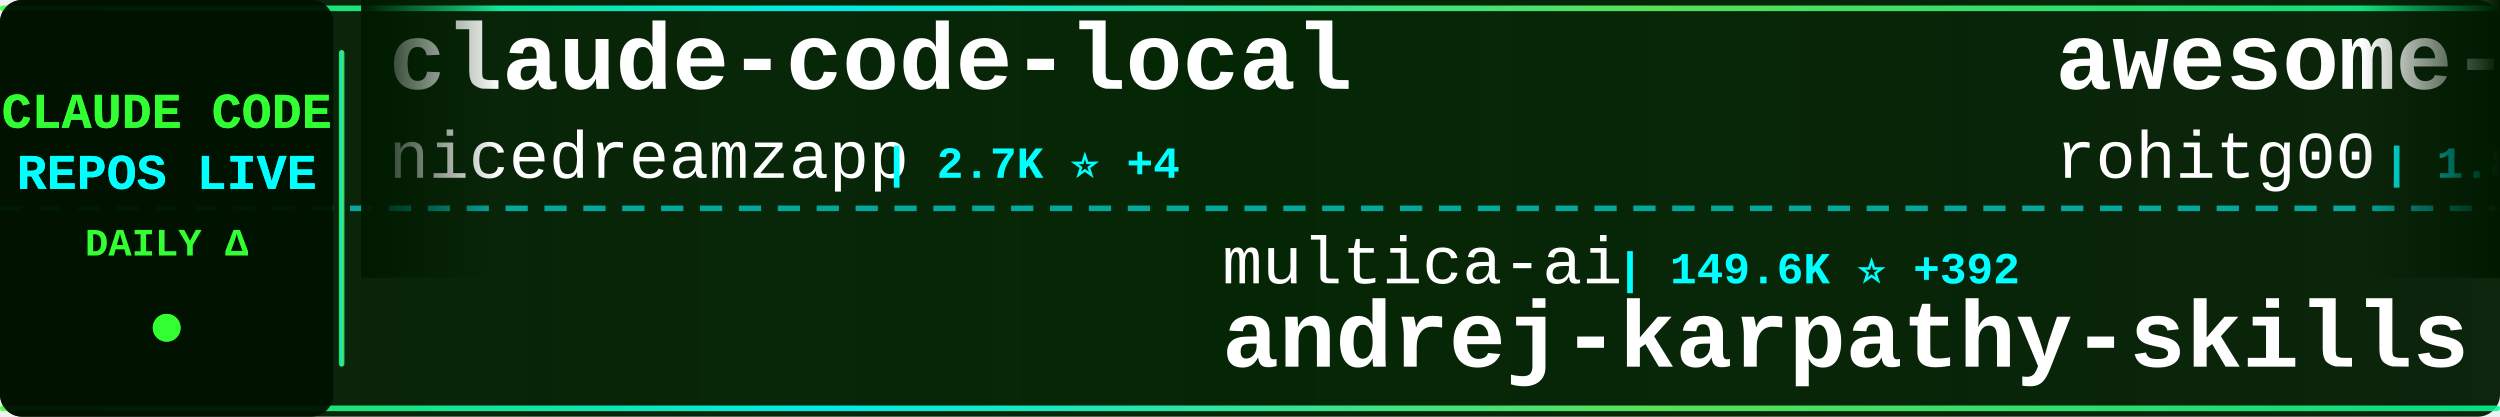
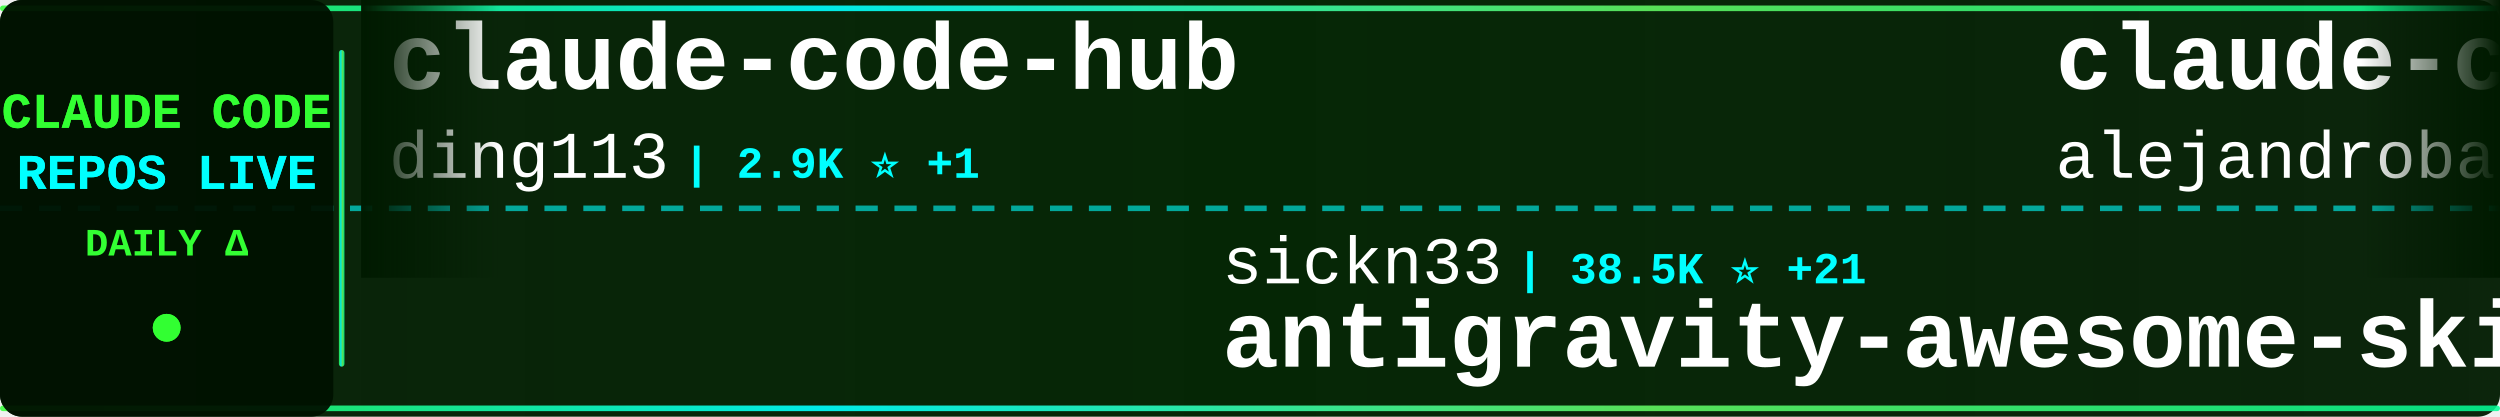
<svg xmlns="http://www.w3.org/2000/svg" width="900" height="150">
  <defs>
    <linearGradient id="tickerBg" x1="0%" y1="0%" x2="100%" y2="0%">
      <stop offset="0%" style="stop-color:#001a00;stop-opacity:0.95" />
      <stop offset="50%" style="stop-color:#002200;stop-opacity:0.98" />
      <stop offset="100%" style="stop-color:#001a00;stop-opacity:0.95" />
    </linearGradient>
    <linearGradient id="borderGrad" x1="0%" y1="0%" x2="100%" y2="0%">
      <stop offset="0%" style="stop-color:#33ff33;stop-opacity:0.85">
        <animate attributeName="stop-opacity" values="0.85;1;0.85" dur="2s" repeatCount="indefinite" />
      </stop>
      <stop offset="33%" style="stop-color:#00ffff;stop-opacity:0.9">
        <animate attributeName="stop-opacity" values="0.9;1;0.9" dur="2.2s" repeatCount="indefinite" />
      </stop>
      <stop offset="66%" style="stop-color:#66ff66;stop-opacity:0.85">
        <animate attributeName="stop-opacity" values="0.85;1;0.85" dur="1.8s" repeatCount="indefinite" />
      </stop>
      <stop offset="100%" style="stop-color:#00ff99;stop-opacity:0.85">
        <animate attributeName="stop-opacity" values="0.85;1;0.85" dur="2s" repeatCount="indefinite" />
      </stop>
    </linearGradient>
    <filter id="textGlow">
      <feGaussianBlur stdDeviation="0.1" result="coloredBlur" />
      <feMerge>
        <feMergeNode in="coloredBlur" />
        <feMergeNode in="SourceGraphic" />
      </feMerge>
    </filter>
    <filter id="metricGlow">
      <feGaussianBlur stdDeviation="0.2" result="coloredBlur" />
      <feMerge>
        <feMergeNode in="coloredBlur" />
        <feMergeNode in="SourceGraphic" />
      </feMerge>
    </filter>
    <linearGradient id="leftFade" x1="0%" y1="0%" x2="100%" y2="0%">
      <stop offset="0%" style="stop-color:#001a00;stop-opacity:1" />
      <stop offset="100%" style="stop-color:#001a00;stop-opacity:0" />
    </linearGradient>
    <linearGradient id="rightFade" x1="0%" y1="0%" x2="100%" y2="0%">
      <stop offset="0%" style="stop-color:#001a00;stop-opacity:0" />
      <stop offset="100%" style="stop-color:#001a00;stop-opacity:1" />
    </linearGradient>
  </defs>
  <rect width="900" height="150" fill="url(#tickerBg)" rx="8" />
  <rect x="0" y="2" width="900" height="2" fill="url(#borderGrad)" rx="1" />
  <rect x="0" y="146" width="900" height="2" fill="url(#borderGrad)" rx="1" />
  <line x1="0" y1="75" x2="900" y2="75" stroke="#00ffff" stroke-width="2" stroke-dasharray="8 6" opacity="0.6" />
  <rect x="0" y="0" width="120" height="150" fill="#001100" opacity="0.95" rx="8" />
  <text x="60" y="46" font-family="'Courier New', monospace" font-size="18" font-weight="bold" fill="#33ff33" text-anchor="middle" filter="url(#textGlow)">
    CLAUDE CODE
  </text>
  <text x="60" y="68" font-family="'Courier New', monospace" font-size="18" font-weight="bold" fill="#00ffff" text-anchor="middle" filter="url(#textGlow)">
    REPOS LIVE
  </text>
  <text x="60" y="92" font-family="'Courier New', monospace" font-size="14" font-weight="bold" fill="#33ff33" text-anchor="middle">
    DAILY Δ
  </text>
  <circle cx="60" cy="118" r="5" fill="#33ff33" filter="url(#metricGlow)">
    <animate attributeName="r" values="4;6;4" dur="1.5s" repeatCount="indefinite" />
    <animate attributeName="opacity" values="0.6;1;0.6" dur="1.5s" repeatCount="indefinite" />
  </circle>
  <rect x="122" y="18" width="2" height="114" fill="url(#borderGrad)" rx="1" />
  <clipPath id="tickerClip">
    <rect x="130" y="0" width="770" height="150" />
  </clipPath>
  <g clip-path="url(#tickerClip)">
    <g id="tickerItems">
      <animateTransform attributeName="transform" attributeType="XML" type="translate" from="0 0" to="-3000 0" dur="54s" repeatCount="indefinite" />
      <g transform="translate(0, 0)">
-         <text x="140" y="32" font-family="'Courier New', monospace" font-size="34" font-weight="bold" fill="#ffffff">claude-code-local</text>
-         <text x="140" y="64" font-family="'Courier New', monospace" font-size="24" font-weight="normal" fill="#ffffff" opacity="1.0">nicedreamzapp</text>
-         <text x="318" y="64" font-family="'Courier New', monospace" font-size="16" font-weight="bold" fill="#00ffff"> | 2.7K ⭐ +4</text>
+         <text x="140" y="32" font-family="'Courier New', monospace" font-size="34" font-weight="bold" fill="#ffffff">claude-code-hub</text>
+         <text x="140" y="64" font-family="'Courier New', monospace" font-size="24" font-weight="normal" fill="#ffffff" opacity="1.0">ding113</text>
+         <text x="246" y="64" font-family="'Courier New', monospace" font-size="16" font-weight="bold" fill="#00ffff"> | 2.9K ⭐ +1</text>
      </g>
      <g transform="translate(300, 0)">
-         <text x="140" y="102" font-family="'Courier New', monospace" font-size="24" font-weight="normal" fill="#ffffff" opacity="1.0">multica-ai</text>
-         <text x="282" y="102" font-family="'Courier New', monospace" font-size="16" font-weight="bold" fill="#00ffff"> | 149.6K ⭐ +392</text>
-         <text x="140" y="132" font-family="'Courier New', monospace" font-size="34" font-weight="bold" fill="#ffffff">andrej-karpathy-skills</text>
+         <text x="140" y="102" font-family="'Courier New', monospace" font-size="24" font-weight="normal" fill="#ffffff" opacity="1.0">sickn33</text>
+         <text x="246" y="102" font-family="'Courier New', monospace" font-size="16" font-weight="bold" fill="#00ffff"> | 38.5K ⭐ +21</text>
+         <text x="140" y="132" font-family="'Courier New', monospace" font-size="34" font-weight="bold" fill="#ffffff">antigravity-awesome-skil...</text>
      </g>
      <g transform="translate(600, 0)">
-         <text x="140" y="32" font-family="'Courier New', monospace" font-size="34" font-weight="bold" fill="#ffffff">awesome-claude-code-tool...</text>
-         <text x="140" y="64" font-family="'Courier New', monospace" font-size="24" font-weight="normal" fill="#ffffff" opacity="1.0">rohitg00</text>
-         <text x="258" y="64" font-family="'Courier New', monospace" font-size="16" font-weight="bold" fill="#00ffff"> | 1.8K ⭐ +1</text>
+         <text x="140" y="32" font-family="'Courier New', monospace" font-size="34" font-weight="bold" fill="#ffffff">claude-code-from-source</text>
+         <text x="140" y="64" font-family="'Courier New', monospace" font-size="24" font-weight="normal" fill="#ffffff" opacity="1.0">alejandrobalderas</text>
+         <text x="366" y="64" font-family="'Courier New', monospace" font-size="16" font-weight="bold" fill="#00ffff"> | 2.1K ⭐ +2</text>
      </g>
      <g transform="translate(900, 0)">
-         <text x="140" y="102" font-family="'Courier New', monospace" font-size="24" font-weight="normal" fill="#ffffff" opacity="1.0">anthropics</text>
-         <text x="282" y="102" font-family="'Courier New', monospace" font-size="16" font-weight="bold" fill="#00ffff"> | 26.4K ⭐ +234</text>
-         <text x="140" y="132" font-family="'Courier New', monospace" font-size="34" font-weight="bold" fill="#ffffff">claude-plugins-official</text>
+         <text x="140" y="102" font-family="'Courier New', monospace" font-size="24" font-weight="normal" fill="#ffffff" opacity="1.0">alirezarezvani</text>
+         <text x="330" y="102" font-family="'Courier New', monospace" font-size="16" font-weight="bold" fill="#00ffff"> | 16.0K ⭐ +25</text>
+         <text x="140" y="132" font-family="'Courier New', monospace" font-size="34" font-weight="bold" fill="#ffffff">claude-skills</text>
      </g>
      <g transform="translate(1200, 0)">
        <text x="140" y="32" font-family="'Courier New', monospace" font-size="34" font-weight="bold" fill="#ffffff">claude-code</text>
-         <text x="140" y="64" font-family="'Courier New', monospace" font-size="24" font-weight="normal" fill="#ffffff" opacity="1.0">codeaashu</text>
-         <text x="270" y="64" font-family="'Courier New', monospace" font-size="16" font-weight="bold" fill="#00ffff"> | 2.7K ⭐</text>
+         <text x="140" y="64" font-family="'Courier New', monospace" font-size="24" font-weight="normal" fill="#ffffff" opacity="1.0">mehmoodosman</text>
+         <text x="306" y="64" font-family="'Courier New', monospace" font-size="16" font-weight="bold" fill="#00ffff"> | 168 ⭐</text>
      </g>
      <g transform="translate(1500, 0)">
-         <text x="140" y="102" font-family="'Courier New', monospace" font-size="24" font-weight="normal" fill="#ffffff" opacity="1.0">disler</text>
-         <text x="234" y="102" font-family="'Courier New', monospace" font-size="16" font-weight="bold" fill="#00ffff"> | 1.2K ⭐ +6</text>
-         <text x="140" y="132" font-family="'Courier New', monospace" font-size="34" font-weight="bold" fill="#ffffff">pi-vs-claude-code</text>
+         <text x="140" y="102" font-family="'Courier New', monospace" font-size="24" font-weight="normal" fill="#ffffff" opacity="1.0">anthropics</text>
+         <text x="282" y="102" font-family="'Courier New', monospace" font-size="16" font-weight="bold" fill="#00ffff"> | 7.7K ⭐ +1</text>
+         <text x="140" y="132" font-family="'Courier New', monospace" font-size="34" font-weight="bold" fill="#ffffff">claude-code-action</text>
      </g>
      <g transform="translate(1800, 0)">
-         <text x="140" y="32" font-family="'Courier New', monospace" font-size="34" font-weight="bold" fill="#ffffff">ECC</text>
-         <text x="140" y="64" font-family="'Courier New', monospace" font-size="24" font-weight="normal" fill="#ffffff" opacity="1.0">affaan-m</text>
-         <text x="258" y="64" font-family="'Courier New', monospace" font-size="16" font-weight="bold" fill="#00ffff"> | 189.2K ⭐ +324</text>
+         <text x="140" y="32" font-family="'Courier New', monospace" font-size="34" font-weight="bold" fill="#ffffff">claude-code-source</text>
+         <text x="140" y="64" font-family="'Courier New', monospace" font-size="24" font-weight="normal" fill="#ffffff" opacity="1.0">hangsman</text>
+         <text x="258" y="64" font-family="'Courier New', monospace" font-size="16" font-weight="bold" fill="#00ffff"> | 780 ⭐</text>
      </g>
      <g transform="translate(2100, 0)">
-         <text x="140" y="102" font-family="'Courier New', monospace" font-size="24" font-weight="normal" fill="#ffffff" opacity="1.0">Maciek-roboblog</text>
-         <text x="342" y="102" font-family="'Courier New', monospace" font-size="16" font-weight="bold" fill="#00ffff"> | 8.1K ⭐ +1</text>
-         <text x="140" y="132" font-family="'Courier New', monospace" font-size="34" font-weight="bold" fill="#ffffff">Claude-Code-Usage-Monito...</text>
+         <text x="140" y="102" font-family="'Courier New', monospace" font-size="24" font-weight="normal" fill="#ffffff" opacity="1.0">isboyjc</text>
+         <text x="246" y="102" font-family="'Courier New', monospace" font-size="16" font-weight="bold" fill="#00ffff"> | 156 ⭐</text>
+         <text x="140" y="132" font-family="'Courier New', monospace" font-size="34" font-weight="bold" fill="#ffffff">claude-code</text>
      </g>
      <g transform="translate(2400, 0)">
+         <text x="140" y="32" font-family="'Courier New', monospace" font-size="34" font-weight="bold" fill="#ffffff">claude-code</text>
+         <text x="140" y="64" font-family="'Courier New', monospace" font-size="24" font-weight="normal" fill="#ffffff" opacity="1.0">lowcortisolprogrammer</text>
+         <text x="414" y="64" font-family="'Courier New', monospace" font-size="16" font-weight="bold" fill="#00ffff"> | 171 ⭐</text>
+       </g>
+       <g transform="translate(2700, 0)">
+         <text x="140" y="102" font-family="'Courier New', monospace" font-size="24" font-weight="normal" fill="#ffffff" opacity="1.0">FlorianBruniaux</text>
+         <text x="342" y="102" font-family="'Courier New', monospace" font-size="16" font-weight="bold" fill="#00ffff"> | 4.5K ⭐ +5</text>
+         <text x="140" y="132" font-family="'Courier New', monospace" font-size="34" font-weight="bold" fill="#ffffff">claude-code-ultimate-gui...</text>
+       </g>
+       <g transform="translate(3000, 0)">
        <text x="140" y="32" font-family="'Courier New', monospace" font-size="34" font-weight="bold" fill="#ffffff">claude-code-hub</text>
        <text x="140" y="64" font-family="'Courier New', monospace" font-size="24" font-weight="normal" fill="#ffffff" opacity="1.0">ding113</text>
-         <text x="246" y="64" font-family="'Courier New', monospace" font-size="16" font-weight="bold" fill="#00ffff"> | 2.9K ⭐</text>
-       </g>
-       <g transform="translate(2700, 0)">
-         <text x="140" y="102" font-family="'Courier New', monospace" font-size="24" font-weight="normal" fill="#ffffff" opacity="1.0">LING71671</text>
-         <text x="270" y="102" font-family="'Courier New', monospace" font-size="16" font-weight="bold" fill="#00ffff"> | 856 ⭐ +1</text>
-         <text x="140" y="132" font-family="'Courier New', monospace" font-size="34" font-weight="bold" fill="#ffffff">Open-ClaudeCode</text>
-       </g>
-       <g transform="translate(3000, 0)">
-         <text x="140" y="32" font-family="'Courier New', monospace" font-size="34" font-weight="bold" fill="#ffffff">claude-code-local</text>
-         <text x="140" y="64" font-family="'Courier New', monospace" font-size="24" font-weight="normal" fill="#ffffff" opacity="1.0">nicedreamzapp</text>
-         <text x="318" y="64" font-family="'Courier New', monospace" font-size="16" font-weight="bold" fill="#00ffff"> | 2.7K ⭐ +4</text>
+         <text x="246" y="64" font-family="'Courier New', monospace" font-size="16" font-weight="bold" fill="#00ffff"> | 2.9K ⭐ +1</text>
      </g>
      <g transform="translate(3300, 0)">
-         <text x="140" y="102" font-family="'Courier New', monospace" font-size="24" font-weight="normal" fill="#ffffff" opacity="1.0">multica-ai</text>
-         <text x="282" y="102" font-family="'Courier New', monospace" font-size="16" font-weight="bold" fill="#00ffff"> | 149.6K ⭐ +392</text>
-         <text x="140" y="132" font-family="'Courier New', monospace" font-size="34" font-weight="bold" fill="#ffffff">andrej-karpathy-skills</text>
+         <text x="140" y="102" font-family="'Courier New', monospace" font-size="24" font-weight="normal" fill="#ffffff" opacity="1.0">sickn33</text>
+         <text x="246" y="102" font-family="'Courier New', monospace" font-size="16" font-weight="bold" fill="#00ffff"> | 38.5K ⭐ +21</text>
+         <text x="140" y="132" font-family="'Courier New', monospace" font-size="34" font-weight="bold" fill="#ffffff">antigravity-awesome-skil...</text>
      </g>
      <g transform="translate(3600, 0)">
-         <text x="140" y="32" font-family="'Courier New', monospace" font-size="34" font-weight="bold" fill="#ffffff">awesome-claude-code-tool...</text>
-         <text x="140" y="64" font-family="'Courier New', monospace" font-size="24" font-weight="normal" fill="#ffffff" opacity="1.0">rohitg00</text>
-         <text x="258" y="64" font-family="'Courier New', monospace" font-size="16" font-weight="bold" fill="#00ffff"> | 1.8K ⭐ +1</text>
+         <text x="140" y="32" font-family="'Courier New', monospace" font-size="34" font-weight="bold" fill="#ffffff">claude-code-from-source</text>
+         <text x="140" y="64" font-family="'Courier New', monospace" font-size="24" font-weight="normal" fill="#ffffff" opacity="1.0">alejandrobalderas</text>
+         <text x="366" y="64" font-family="'Courier New', monospace" font-size="16" font-weight="bold" fill="#00ffff"> | 2.1K ⭐ +2</text>
      </g>
      <g transform="translate(3900, 0)">
-         <text x="140" y="102" font-family="'Courier New', monospace" font-size="24" font-weight="normal" fill="#ffffff" opacity="1.0">anthropics</text>
-         <text x="282" y="102" font-family="'Courier New', monospace" font-size="16" font-weight="bold" fill="#00ffff"> | 26.4K ⭐ +234</text>
-         <text x="140" y="132" font-family="'Courier New', monospace" font-size="34" font-weight="bold" fill="#ffffff">claude-plugins-official</text>
+         <text x="140" y="102" font-family="'Courier New', monospace" font-size="24" font-weight="normal" fill="#ffffff" opacity="1.0">alirezarezvani</text>
+         <text x="330" y="102" font-family="'Courier New', monospace" font-size="16" font-weight="bold" fill="#00ffff"> | 16.0K ⭐ +25</text>
+         <text x="140" y="132" font-family="'Courier New', monospace" font-size="34" font-weight="bold" fill="#ffffff">claude-skills</text>
      </g>
    </g>
  </g>
  <rect x="130" y="0" width="50" height="100" fill="url(#leftFade)" />
  <rect x="850" y="0" width="50" height="100" fill="url(#rightFade)" />
</svg>
